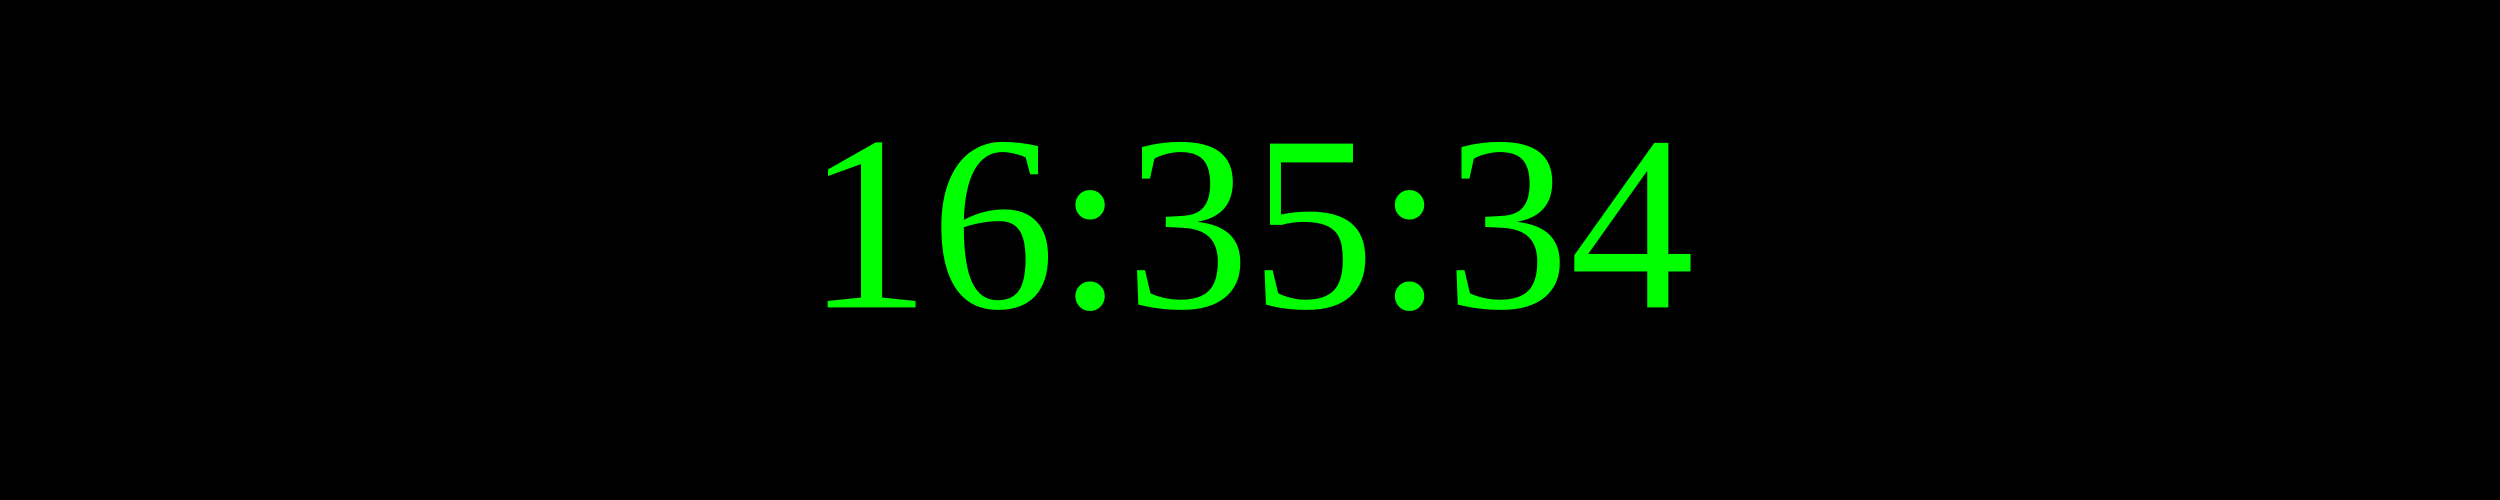
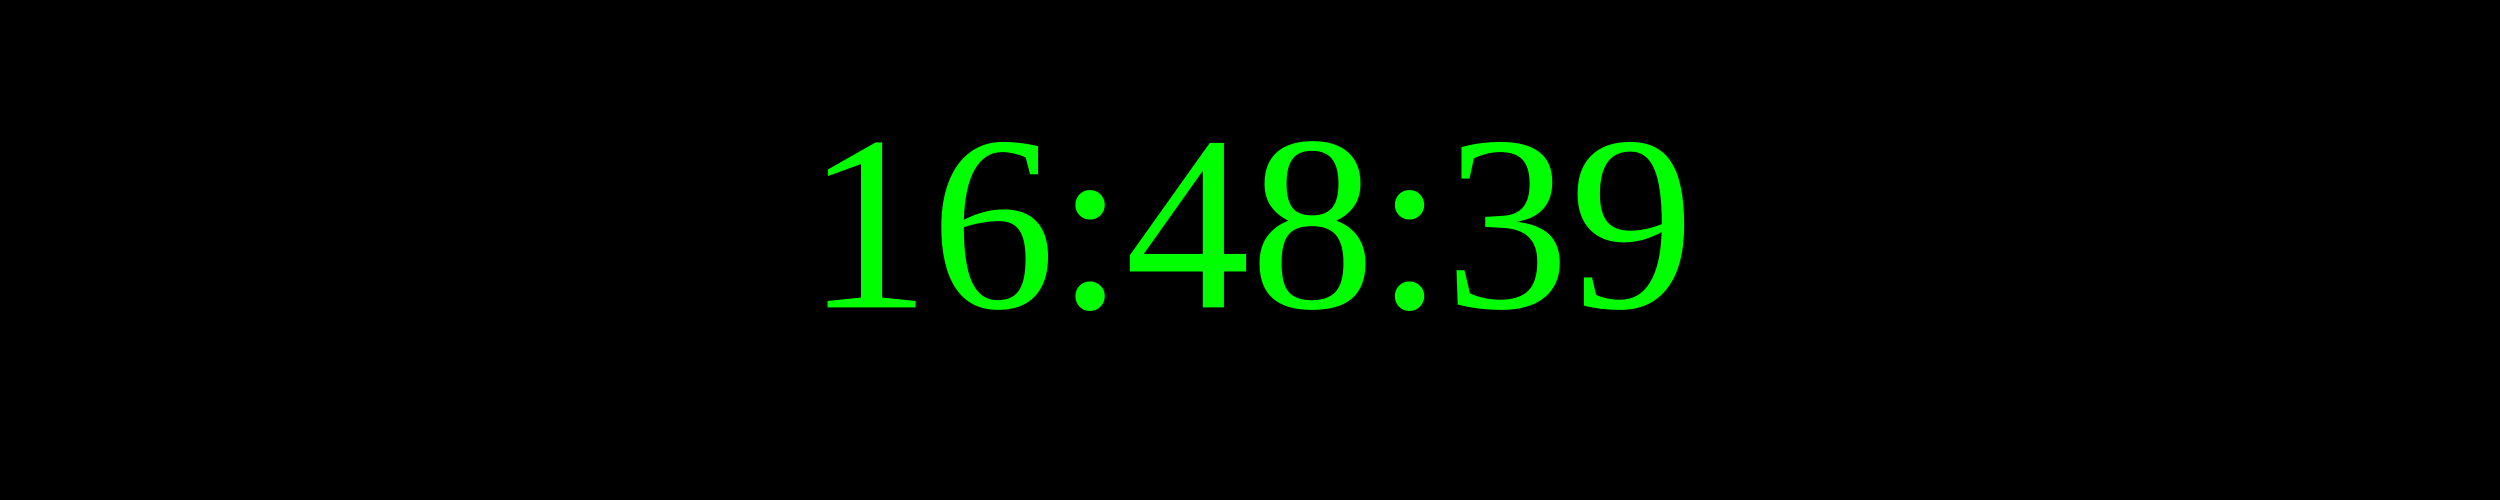
<svg xmlns="http://www.w3.org/2000/svg" width="250" height="50">
  <rect width="100%" height="100%" fill="black" />
  <text x="50%" y="50%" font-size="25" fill="lime" text-anchor="middle" dominant-baseline="middle">
- 16:35:34
+ 16:48:39
</text>
</svg>
